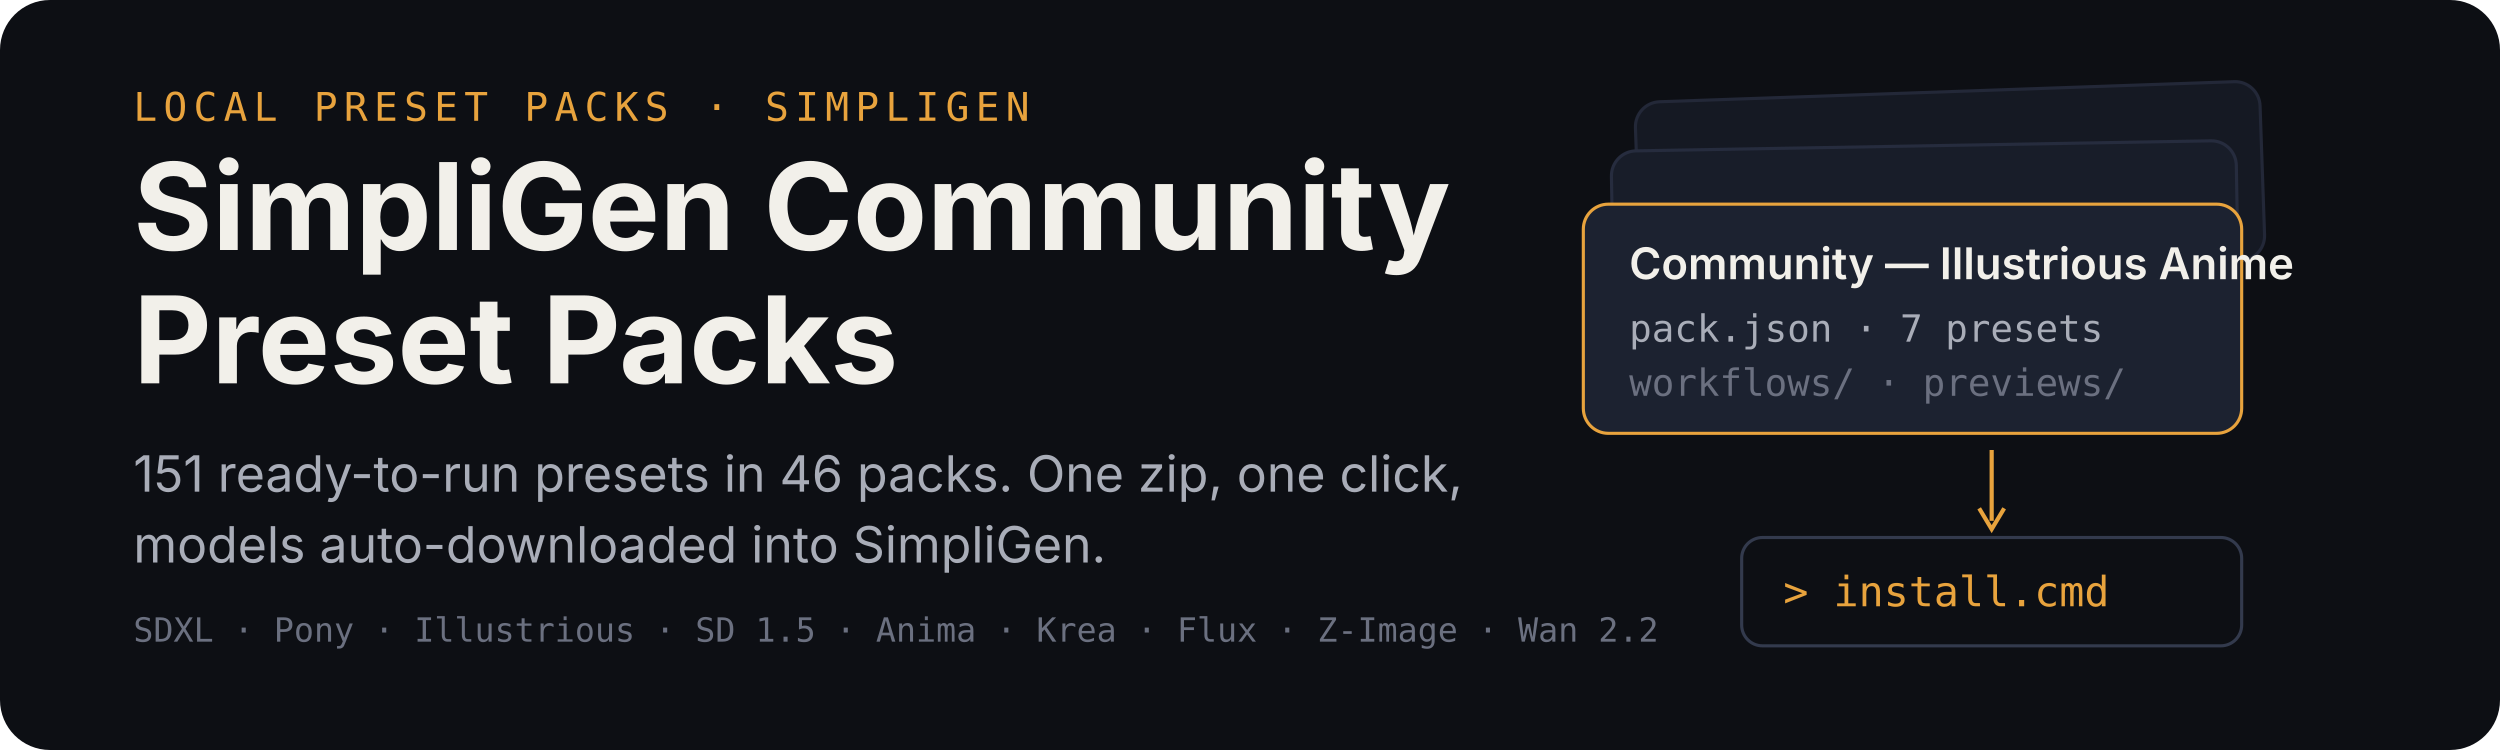
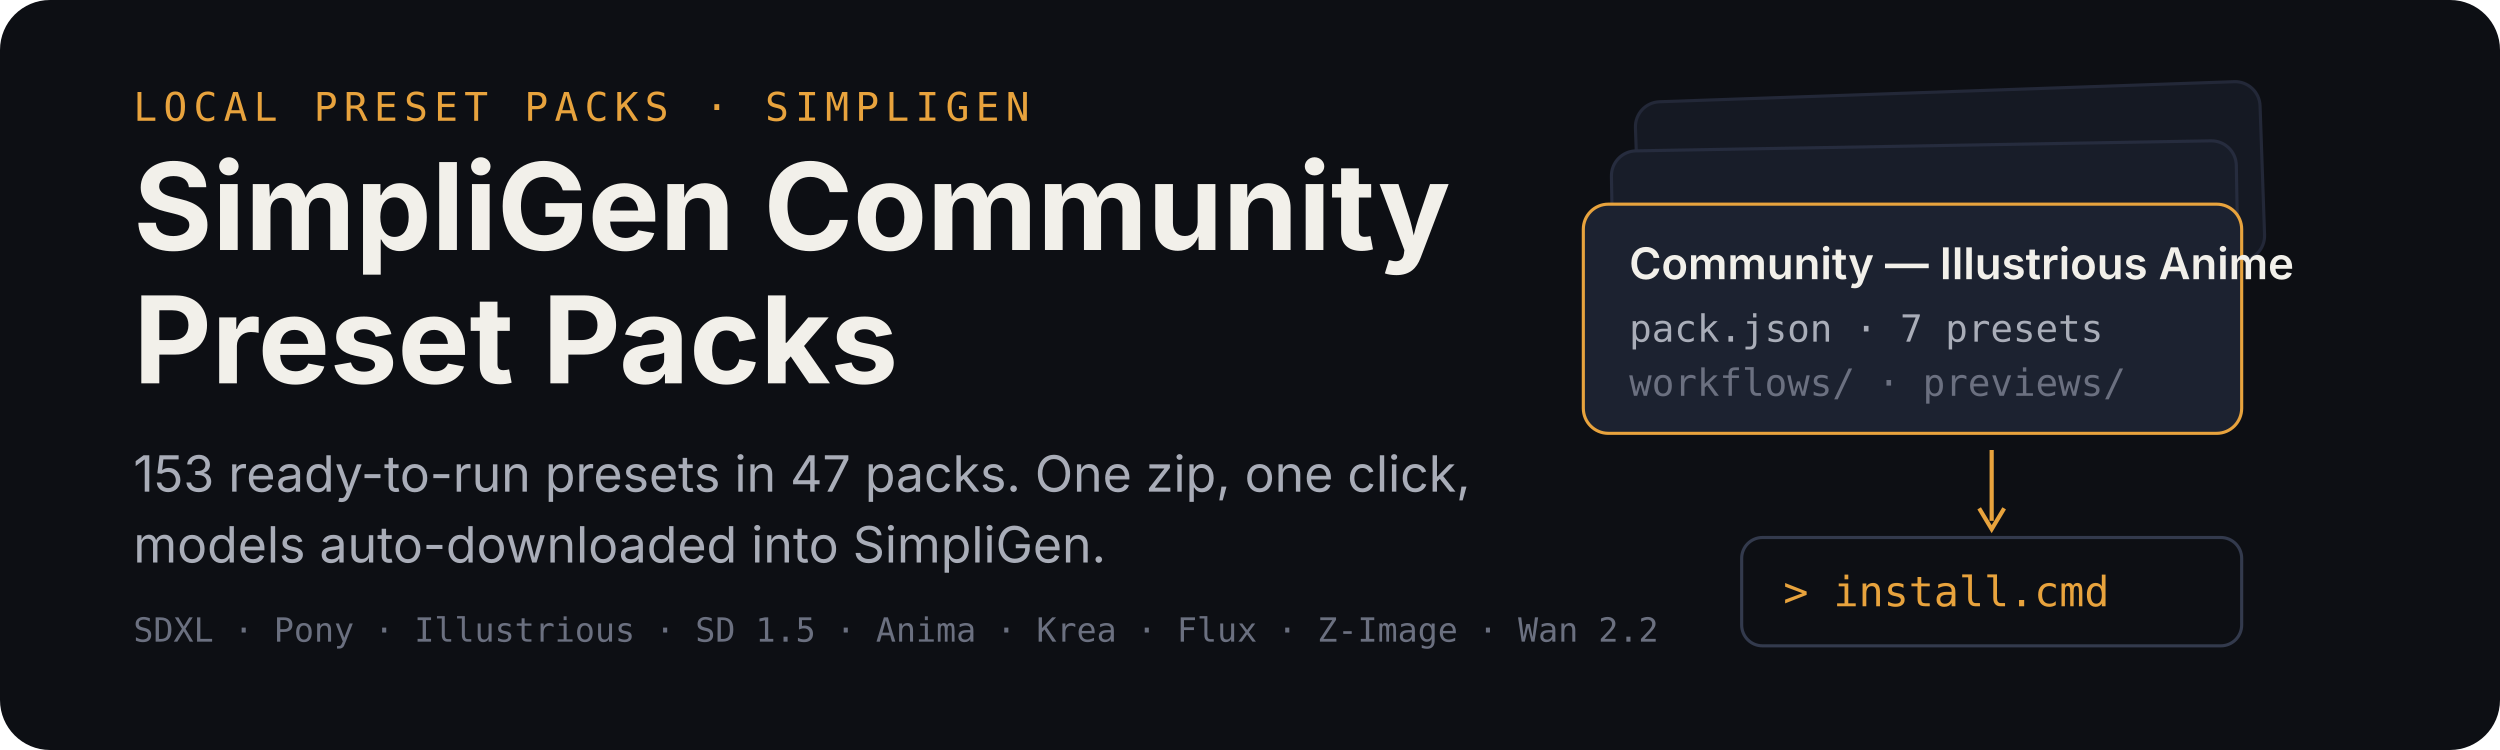
<svg xmlns="http://www.w3.org/2000/svg" width="1200" height="360" viewBox="0 0 1200 360" role="img" aria-labelledby="title desc">
  <rect width="1200" height="360" rx="24" fill="#0d0f14" />
  <g transform="translate(64 58)">
    <text x="0" y="0" font-family="ui-monospace,SFMono-Regular,Menlo,monospace" font-size="19" letter-spacing="3" fill="#e8a33d">LOCAL PRESET PACKS · SIMPLIGEN</text>
    <text x="0" y="62" font-family="-apple-system,BlinkMacSystemFont,'Segoe UI',sans-serif" font-size="58" font-weight="700" fill="#f2f0ea">SimpliGen Community</text>
    <text x="0" y="126" font-family="-apple-system,BlinkMacSystemFont,'Segoe UI',sans-serif" font-size="58" font-weight="700" fill="#f2f0ea">Preset Packs</text>
-     <text x="0" y="178" font-family="-apple-system,BlinkMacSystemFont,'Segoe UI',sans-serif" font-size="24" fill="#a9adb8">151 ready-to-run presets in 46 packs. One zip, one click,</text>
+     <text x="0" y="178" font-family="-apple-system,BlinkMacSystemFont,'Segoe UI',sans-serif" font-size="24" fill="#a9adb8">153 ready-to-run presets in 47 packs. One zip, one click,</text>
    <text x="0" y="212" font-family="-apple-system,BlinkMacSystemFont,'Segoe UI',sans-serif" font-size="24" fill="#a9adb8">models auto-downloaded into SimpliGen.</text>
    <text x="0" y="250" font-family="ui-monospace,SFMono-Regular,Menlo,monospace" font-size="16" fill="#6b7080">SDXL · Pony · Illustrious · SD 1.5 · Anima · Krea · Flux · Z-Image · Wan 2.2</text>
  </g>
  <g transform="translate(760 44)">
    <rect x="26" y="0" width="300" height="86" rx="12" fill="#151923" stroke="#232838" stroke-width="1.5" transform="rotate(-2 176 43)" />
    <rect x="14" y="26" width="300" height="86" rx="12" fill="#181d29" stroke="#262c3e" stroke-width="1.5" transform="rotate(-1 164 69)" />
    <g transform="translate(0 54)">
      <rect width="316" height="110" rx="12" fill="#1c2230" stroke="#e8a33d" stroke-width="1.5" />
      <text x="22" y="36" font-family="-apple-system,BlinkMacSystemFont,'Segoe UI',sans-serif" font-size="21" font-weight="600" fill="#f2f0ea">Community — Illustrious Anime</text>
      <text x="22" y="66" font-family="ui-monospace,SFMono-Regular,Menlo,monospace" font-size="18" fill="#a9adb8">pack.json · 7 presets</text>
      <text x="22" y="92" font-family="ui-monospace,SFMono-Regular,Menlo,monospace" font-size="18" fill="#6b7080">workflows/ · previews/</text>
    </g>
    <path d="M196 172 v34" stroke="#e8a33d" stroke-width="2" fill="none" />
    <path d="M190 200 l6 10 l6 -10" stroke="#e8a33d" stroke-width="2" fill="none" />
    <g transform="translate(76 214)">
      <rect width="240" height="52" rx="10" fill="#0d0f14" stroke="#333a4d" stroke-width="1.5" />
      <text x="20" y="33" font-family="ui-monospace,SFMono-Regular,Menlo,monospace" font-size="20" fill="#e8a33d">&gt; install.cmd</text>
    </g>
  </g>
</svg>
